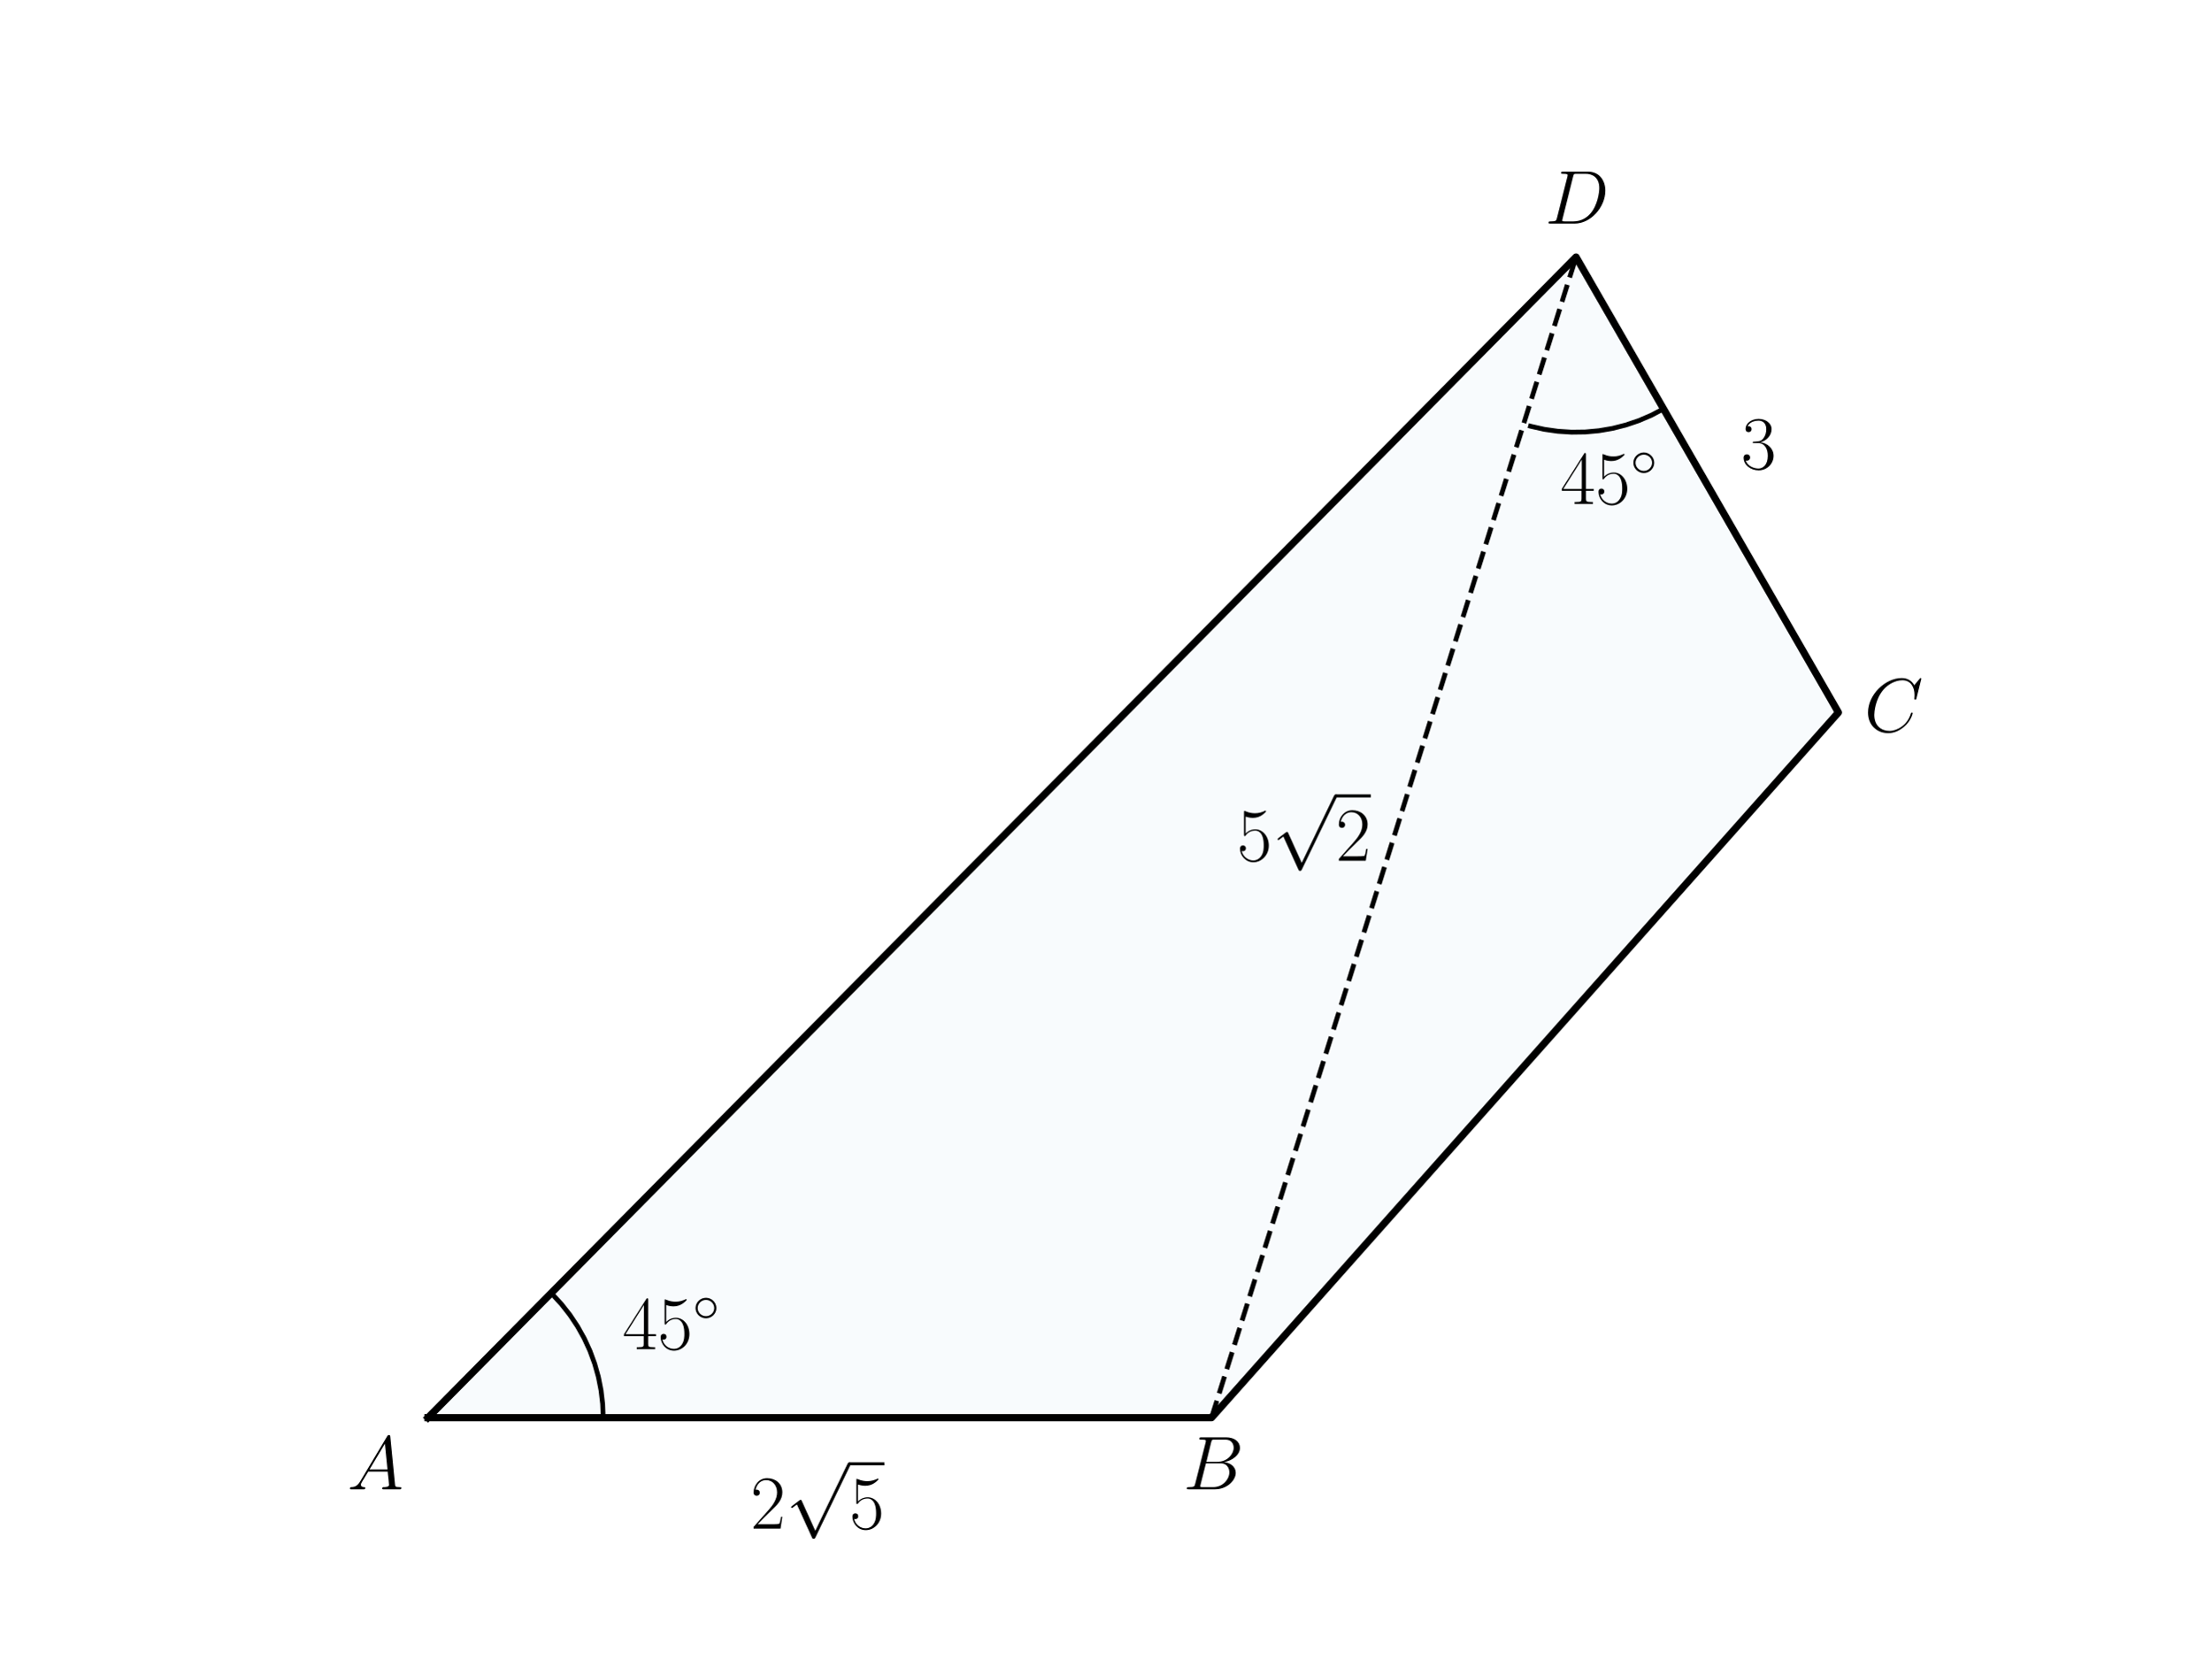
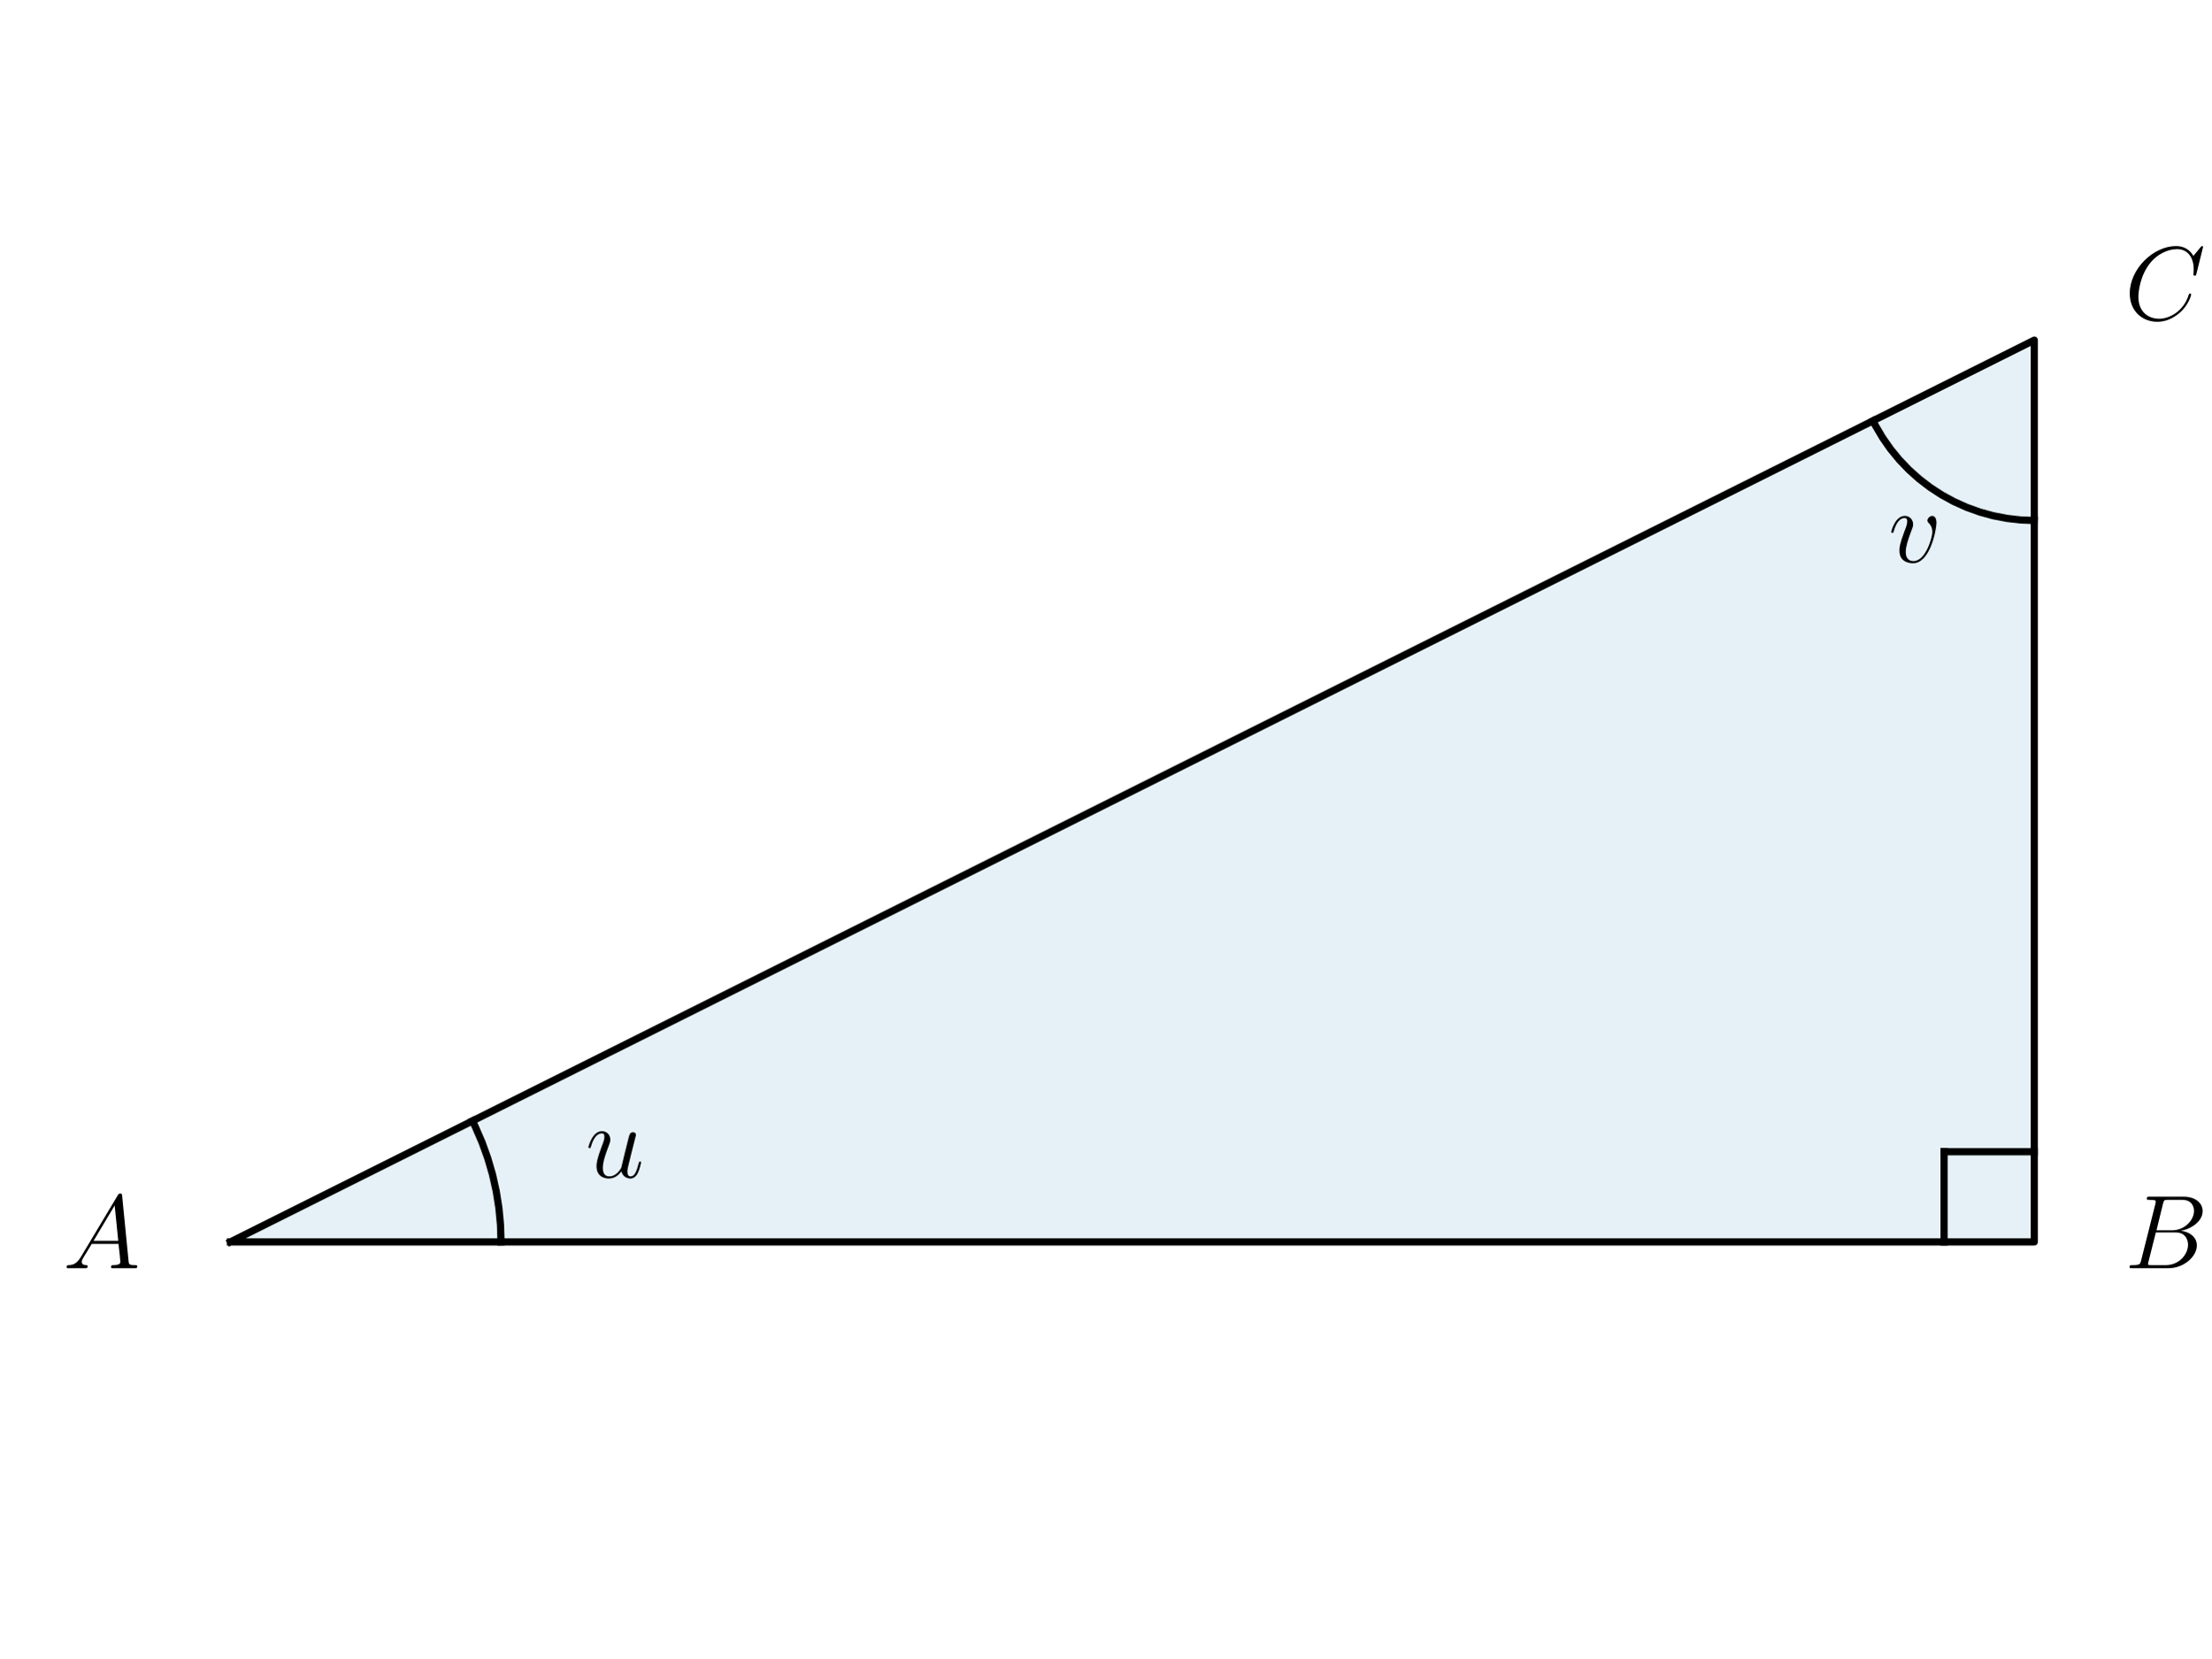
<svg xmlns="http://www.w3.org/2000/svg" xmlns:xlink="http://www.w3.org/1999/xlink" width="460.8pt" height="345.6pt" viewBox="0 0 460.8 345.6" version="1.1">
  <defs>
    <style type="text/css">*{stroke-linejoin: round; stroke-linecap: butt}</style>
  </defs>
  <g id="figure_1">
    <g id="patch_1">
      <path d="M 0 345.6  L 460.8 345.6  L 460.8 0  L 0 0  L 0 345.6  z " style="fill: none" />
    </g>
    <g id="axes_1">
      <g id="patch_2">
-         <path d="M 89.185 295.488  L 252.496 295.488  L 383.135 148.5  L 328.458 53.568  z " clip-path="url(#p5be6dc5d4e)" style="fill: #0072b2; opacity: 0.03; stroke: #0072b2; stroke-linejoin: miter" />
+         <path d="M 48.021 258.856  L 423.954 258.856  L 423.954 70.889  z " clip-path="url(#p9e7b40291f)" style="fill: #0072b2; opacity: 0.1; stroke: #0072b2; stroke-linejoin: miter" />
      </g>
      <g id="line2d_1">
-         <path d="M 89.185 295.488  L 252.496 295.488  L 383.135 148.5  L 328.458 53.568  L 89.185 295.488  " clip-path="url(#p5be6dc5d4e)" style="fill: none; stroke: #000000; stroke-width: 1.5; stroke-linecap: square" />
+         <path d="M 48.021 258.856  L 423.954 258.856  L 423.954 70.889  L 48.021 258.856  " clip-path="url(#p9e7b40291f)" style="fill: none; stroke: #000000; stroke-width: 1.5; stroke-linecap: square" />
      </g>
      <g id="line2d_2">
-         <path d="M 252.496 295.488  L 328.458 53.568  " clip-path="url(#p5be6dc5d4e)" style="fill: none; stroke-dasharray: 3.7,1.6; stroke-dashoffset: 0; stroke: #000000" />
+         <path d="M 104.411 258.856  L 104.299 255.305  L 103.964 251.769  L 103.407 248.262  L 102.63 244.796  L 101.636 241.386  L 100.43 238.045  L 99.016 234.787  L 98.457 233.637  L 98.457 233.637  " clip-path="url(#p9e7b40291f)" style="fill: none; stroke: #000000; stroke-width: 1.5; stroke-linecap: square" />
      </g>
      <g id="line2d_3">
-         <path d="M 346.684 85.212  L 344.153 86.541  L 341.525 87.668  L 338.817 88.585  L 336.046 89.288  L 333.229 89.772  L 330.382 90.035  L 327.523 90.073  L 324.67 89.888  L 321.84 89.481  L 319.051 88.853  L 318.97 88.831  L 318.97 88.831  " clip-path="url(#p5be6dc5d4e)" style="fill: none; stroke: #000000; stroke-linecap: square" />
+         <path d="M 423.954 108.482  L 421.069 108.371  L 418.2 108.039  L 415.365 107.488  L 412.581 106.72  L 409.864 105.741  L 407.23 104.557  L 404.695 103.174  L 402.273 101.6  L 399.98 99.845  L 397.827 97.919  L 395.83 95.834  L 393.998 93.601  L 392.343 91.235  L 390.874 88.748  L 390.33 87.701  L 390.33 87.701  " clip-path="url(#p9e7b40291f)" style="fill: none; stroke: #000000; stroke-width: 1.5; stroke-linecap: square" />
      </g>
      <g id="line2d_4">
-         <path d="M 125.702 295.488  L 125.59 292.631  L 125.255 289.792  L 124.699 286.988  L 123.925 284.236  L 122.939 281.552  L 121.745 278.954  L 120.352 276.458  L 118.768 274.078  L 117.002 271.829  L 115.066 269.726  L 115.007 269.666  L 115.007 269.666  " clip-path="url(#p5be6dc5d4e)" style="fill: none; stroke: #000000; stroke-linecap: square" />
+         <path d="M 423.954 240.059  L 405.158 240.059  " clip-path="url(#p9e7b40291f)" style="fill: none; stroke: #000000; stroke-width: 1.5; stroke-linecap: square" />
+       </g>
+       <g id="line2d_5">
+         <path d="M 405.158 258.856  L 405.158 240.059  " clip-path="url(#p9e7b40291f)" style="fill: none; stroke: #000000; stroke-width: 1.5; stroke-linecap: square" />
      </g>
      <g id="text_1">
-         <g transform="translate(257.7726 179.3986) scale(0.16 -0.16)">
-           <defs>
-             <path id="CMR17-35" d="M 730 3692  C 794 3666 1056 3584 1325 3584  C 1920 3584 2246 3911 2432 4100  C 2432 4157 2432 4192 2394 4192  C 2387 4192 2374 4192 2323 4163  C 2099 4058 1837 3973 1517 3973  C 1325 3973 1037 3999 723 4139  C 653 4171 640 4171 634 4171  C 602 4171 595 4164 595 4037  L 595 2203  C 595 2089 595 2057 659 2057  C 691 2057 704 2070 736 2114  C 941 2401 1222 2522 1542 2522  C 1766 2522 2246 2382 2246 1289  C 2246 1085 2246 715 2054 421  C 1894 159 1645 25 1370 25  C 947 25 518 320 403 814  C 429 807 480 795 506 795  C 589 795 749 840 749 1038  C 749 1210 627 1280 506 1280  C 358 1280 262 1190 262 1011  C 262 454 704 -128 1382 -128  C 2042 -128 2669 440 2669 1264  C 2669 2030 2170 2624 1549 2624  C 1222 2624 947 2503 730 2274  L 730 3692  z " transform="scale(0.015625)" />
-             <path id="CMSY10-70" d="M 2490 -5472  L 1363 -2982  C 1318 -2880 1286 -2880 1267 -2880  C 1261 -2880 1229 -2880 1158 -2931  L 550 -3392  C 467 -3456 467 -3475 467 -3494  C 467 -3526 486 -3565 531 -3565  C 570 -3565 678 -3475 749 -3424  C 787 -3393 883 -3323 954 -3271  L 2214 -6042  C 2259 -6144 2291 -6144 2349 -6144  C 2445 -6144 2464 -6106 2509 -6016  L 5414 0  C 5459 90 5459 115 5459 128  C 5459 192 5408 256 5331 256  C 5280 256 5235 224 5184 122  L 2490 -5472  z " transform="scale(0.015625)" />
-             <path id="CMR17-32" d="M 2669 989  L 2554 989  C 2490 536 2438 459 2413 420  C 2381 369 1920 369 1830 369  L 602 369  C 832 619 1280 1072 1824 1597  C 2214 1967 2669 2402 2669 3035  C 2669 3790 2067 4224 1395 4224  C 691 4224 262 3604 262 3030  C 262 2780 448 2748 525 2748  C 589 2748 781 2787 781 3010  C 781 3207 614 3264 525 3264  C 486 3264 448 3258 422 3245  C 544 3790 915 4058 1306 4058  C 1862 4058 2227 3617 2227 3035  C 2227 2479 1901 2000 1536 1584  L 262 146  L 262 0  L 2515 0  L 2669 989  z " transform="scale(0.015625)" />
-           </defs>
-           <use xlink:href="#CMR17-35" transform="scale(0.996264)" />
-           <use xlink:href="#CMSY10-70" transform="translate(45.69048 82.42146) scale(0.996264)" />
-           <use xlink:href="#CMR17-32" transform="translate(128.7127 0) scale(0.996264)" />
-           <path d="M 128.713 82.421  L 174.403 82.421  L 174.403 86.406  L 128.713 86.406  L 128.713 82.421  z " />
-         </g>
-       </g>
-       <g id="text_2">
-         <g transform="translate(156.3945 318.6173) scale(0.16 -0.16)">
-           <use xlink:href="#CMR17-32" transform="scale(0.996264)" />
-           <use xlink:href="#CMSY10-70" transform="translate(45.69048 82.42146) scale(0.996264)" />
-           <use xlink:href="#CMR17-35" transform="translate(128.7127 0) scale(0.996264)" />
-           <path d="M 128.713 82.421  L 174.403 82.421  L 174.403 86.406  L 128.713 86.406  L 128.713 82.421  z " />
-         </g>
-       </g>
-       <g id="text_3">
-         <g transform="translate(325.1684 105.0257) scale(0.16 -0.16)">
-           <defs>
-             <path id="CMR17-34" d="M 2150 4122  C 2150 4256 2144 4256 2029 4256  L 128 1254  L 128 1088  L 1779 1088  L 1779 457  C 1779 224 1766 160 1318 160  L 1197 160  L 1197 0  C 1402 0 1747 0 1965 0  C 2182 0 2528 0 2733 0  L 2733 160  L 2611 160  C 2163 160 2150 224 2150 457  L 2150 1088  L 2803 1088  L 2803 1254  L 2150 1254  L 2150 4122  z M 1798 3703  L 1798 1254  L 256 1254  L 1798 3703  z " transform="scale(0.015625)" />
-             <path id="CMSY10-e" d="M 2842 1600  C 2842 2277 2272 2828 1600 2828  C 909 2828 352 2264 352 1600  C 352 930 909 372 1600 372  C 2272 372 2842 923 2842 1600  z M 1600 628  C 1043 628 608 1070 608 1600  C 608 2130 1050 2572 1600 2572  C 2131 2572 2586 2142 2586 1600  C 2586 1058 2131 628 1600 628  z " transform="scale(0.015625)" />
-           </defs>
-           <use xlink:href="#CMR17-34" transform="scale(0.996264)" />
-           <use xlink:href="#CMR17-35" transform="translate(45.69048 0) scale(0.996264)" />
-           <use xlink:href="#CMSY10-e" transform="translate(91.38095 36.15364) scale(0.697382)" />
-         </g>
-       </g>
-       <g id="text_4">
-         <g transform="translate(362.85 97.71571) scale(0.16 -0.16)">
-           <defs>
-             <path id="CMR17-33" d="M 1414 2157  C 1984 2157 2234 1662 2234 1090  C 2234 320 1824 25 1453 25  C 1114 25 563 194 390 693  C 422 680 454 680 486 680  C 640 680 755 782 755 948  C 755 1133 614 1216 486 1216  C 378 1216 211 1165 211 926  C 211 335 787 -128 1466 -128  C 2176 -128 2720 430 2720 1085  C 2720 1707 2208 2157 1600 2227  C 2086 2328 2554 2756 2554 3329  C 2554 3820 2048 4179 1472 4179  C 890 4179 378 3829 378 3329  C 378 3110 544 3072 627 3072  C 762 3072 877 3155 877 3321  C 877 3486 762 3569 627 3569  C 602 3569 570 3569 544 3557  C 730 3959 1235 4032 1459 4032  C 1683 4032 2106 3925 2106 3320  C 2106 3143 2080 2828 1862 2550  C 1670 2304 1453 2304 1242 2284  C 1210 2284 1062 2269 1037 2269  C 992 2263 966 2257 966 2208  C 966 2163 973 2157 1101 2157  L 1414 2157  z " transform="scale(0.015625)" />
-           </defs>
-           <use xlink:href="#CMR17-33" transform="scale(0.996264)" />
-         </g>
-       </g>
-       <g id="text_5">
-         <g transform="translate(129.7157 281.2144) scale(0.16 -0.16)">
-           <use xlink:href="#CMR17-34" transform="scale(0.996264)" />
-           <use xlink:href="#CMR17-35" transform="translate(45.69048 0) scale(0.996264)" />
-           <use xlink:href="#CMSY10-e" transform="translate(91.38095 36.15364) scale(0.697382)" />
-         </g>
-       </g>
-       <g id="text_6">
-         <g transform="translate(72.37943 310.4283) scale(0.16 -0.16)">
+         <g transform="translate(13.1359 264.3343) scale(0.22 -0.22)">
          <defs>
            <path id="CMMI12-41" d="M 1088 691  C 864 314 646 186 339 186  C 269 180 218 180 218 58  C 218 24 250 0 294 0  C 410 0 698 0 813 0  C 998 0 1203 0 1382 0  C 1421 0 1498 0 1498 122  C 1498 180 1446 186 1408 186  C 1261 186 1139 236 1139 388  C 1139 476 1178 546 1261 685  L 1747 1479  L 3379 1479  C 3386 1423 3386 1373 3392 1316  C 3411 1152 3488 495 3488 376  C 3488 186 3162 186 3059 186  C 2989 186 2918 186 2918 70  C 2918 0 2976 0 3014 0  C 3123 0 3251 0 3360 0  L 3725 0  C 4115 0 4397 0 4403 0  C 4448 0 4518 0 4518 122  C 4518 186 4461 186 4365 186  C 4013 186 4006 244 3987 434  L 3597 4404  C 3584 4531 3558 4544 3488 4544  C 3424 4544 3386 4531 3328 4435  L 1088 691  z M 1856 1664  L 3142 3819  L 3360 1664  L 1856 1664  z " transform="scale(0.015625)" />
          </defs>
          <use xlink:href="#CMMI12-41" transform="scale(0.996264)" />
        </g>
      </g>
-       <g id="text_7">
-         <g transform="translate(246.567 310.4283) scale(0.16 -0.16)">
+       <g id="text_2">
+         <g transform="translate(442.751 264.3343) scale(0.22 -0.22)">
          <defs>
            <path id="CMMI12-42" d="M 2342 3921  C 2400 4160 2426 4160 2675 4160  L 3507 4160  C 4230 4160 4230 3544 4230 3485  C 4230 2966 3712 2304 2867 2304  L 1946 2304  L 2342 3921  z M 3424 2275  C 4122 2402 4755 2886 4755 3473  C 4755 3970 4314 4352 3590 4352  L 1536 4352  C 1414 4352 1357 4352 1357 4226  C 1357 4160 1414 4160 1510 4160  C 1901 4160 1901 4112 1901 4044  C 1901 4032 1901 3993 1875 3897  L 1011 472  C 954 249 941 185 493 185  C 371 185 307 185 307 70  C 307 0 346 0 474 0  L 2669 0  C 3648 0 4403 739 4403 1383  C 4403 1906 3942 2224 3424 2275  z M 2515 185  L 1651 185  C 1562 185 1549 185 1510 192  C 1440 198 1434 211 1434 261  C 1434 305 1446 343 1459 399  L 1907 2176  L 3110 2176  C 3866 2176 3866 1483 3866 1433  C 3866 828 3309 185 2515 185  z " transform="scale(0.015625)" />
          </defs>
          <use xlink:href="#CMMI12-42" transform="scale(0.996264)" />
        </g>
      </g>
-       <g id="text_8">
-         <g transform="translate(388.507 152.4853) scale(0.16 -0.16)">
+       <g id="text_3">
+         <g transform="translate(442.751 66.62556) scale(0.22 -0.22)">
          <defs>
            <path id="CMMI12-43" d="M 4781 4423  C 4781 4480 4736 4480 4723 4480  C 4710 4480 4685 4480 4634 4416  L 4192 3882  C 3968 4264 3616 4480 3136 4480  C 1754 4480 320 3088 320 1595  C 320 533 1069 -128 2003 -128  C 2515 -128 2963 88 3334 400  C 3891 863 4058 1481 4058 1531  C 4058 1588 4006 1588 3987 1588  C 3930 1588 3923 1550 3910 1524  C 3616 534 2752 57 2112 57  C 1434 57 845 489 845 1391  C 845 1595 909 2700 1632 3532  C 1984 3939 2586 4295 3194 4295  C 3898 4295 4211 3717 4211 3068  C 4211 2903 4192 2764 4192 2738  C 4192 2681 4256 2681 4275 2681  C 4346 2681 4352 2687 4378 2801  L 4781 4423  z " transform="scale(0.015625)" />
          </defs>
          <use xlink:href="#CMMI12-43" transform="scale(0.996264)" />
        </g>
      </g>
-       <g id="text_9">
-         <g transform="translate(321.9789 46.59784) scale(0.16 -0.16)">
+       <g id="text_4">
+         <g transform="translate(122.0336 245.4205) scale(0.22 -0.22)">
          <defs>
-             <path id="CMMI12-44" d="M 1005 472  C 947 249 934 185 486 185  C 365 185 301 185 301 70  C 301 0 339 0 467 0  L 2496 0  C 3789 0 5050 1332 5050 2753  C 5050 3671 4499 4352 3584 4352  L 1530 4352  C 1408 4352 1350 4352 1350 4231  C 1350 4167 1408 4167 1504 4167  C 1894 4167 1894 4116 1894 4046  C 1894 4034 1894 3995 1869 3899  L 1005 472  z M 2355 3931  C 2413 4167 2438 4167 2688 4167  L 3392 4167  C 3994 4167 4544 3842 4544 2963  C 4544 2644 4416 1536 3795 835  C 3616 625 3130 185 2394 185  L 1664 185  C 1574 185 1562 185 1523 192  C 1453 198 1446 211 1446 262  C 1446 307 1459 345 1472 402  L 2355 3931  z " transform="scale(0.015625)" />
+             <path id="CMMI12-75" d="M 2182 370  C 2266 13 2573 -64 2726 -64  C 2931 -64 3085 70 3187 287  C 3296 517 3379 894 3379 913  C 3379 945 3354 971 3315 971  C 3258 971 3251 939 3226 843  C 3110 402 2995 64 2739 64  C 2547 64 2547 275 2547 358  C 2547 505 2566 568 2630 837  C 2675 1009 2720 1181 2758 1360  L 3021 2401  C 3066 2561 3066 2574 3066 2593  C 3066 2689 2989 2753 2893 2753  C 2707 2753 2662 2593 2624 2433  C 2560 2184 2214 811 2170 588  C 2163 588 1914 64 1446 64  C 1114 64 1050 351 1050 588  C 1050 952 1229 1462 1395 1890  C 1472 2095 1504 2178 1504 2305  C 1504 2580 1306 2816 998 2816  C 410 2816 173 1890 173 1839  C 173 1814 198 1782 243 1782  C 301 1782 307 1807 333 1896  C 486 2441 736 2682 979 2682  C 1043 2682 1146 2682 1146 2478  C 1146 2312 1075 2127 979 1884  C 698 1124 666 881 666 690  C 666 38 1158 -64 1421 -64  C 1830 -64 2054 217 2182 370  z " transform="scale(0.015625)" />
          </defs>
-           <use xlink:href="#CMMI12-44" transform="scale(0.996264)" />
+           <use xlink:href="#CMMI12-75" transform="scale(0.996264)" />
        </g>
+       </g>
+       <g id="text_5">
+         <g transform="translate(393.5483 117.1717) scale(0.22 -0.22)">
+           <defs>
+             <path id="CMMI12-76" d="M 2925 2389  C 2925 2791 2720 2816 2669 2816  C 2515 2816 2374 2663 2374 2535  C 2374 2459 2419 2414 2445 2389  C 2509 2331 2675 2159 2675 1827  C 2675 1558 2291 64 1523 64  C 1133 64 1056 390 1056 626  C 1056 945 1203 1392 1376 1852  C 1478 2114 1504 2178 1504 2305  C 1504 2574 1312 2816 998 2816  C 410 2816 173 1890 173 1839  C 173 1814 198 1782 243 1782  C 301 1782 307 1807 333 1897  C 486 2446 736 2689 979 2689  C 1037 2689 1146 2689 1146 2478  C 1146 2312 1075 2127 979 1884  C 672 1067 672 869 672 715  C 672 575 691 313 890 134  C 1120 -64 1440 -64 1498 -64  C 2560 -64 2925 2024 2925 2389  z " transform="scale(0.015625)" />
+           </defs>
+           <use xlink:href="#CMMI12-76" transform="scale(0.996264)" />
+         </g>
+       </g>
+       <g id="text_6">
+         <g transform="translate(235.9875 292.873) scale(0.22 -0.22)" />
+       </g>
+       <g id="text_7">
+         <g transform="translate(235.9875 160.609) scale(0.22 -0.22)" />
+       </g>
+       <g id="text_8">
+         <g transform="translate(442.751 170.3509) scale(0.22 -0.22)" />
      </g>
    </g>
  </g>
  <defs>
-     <clipPath id="p5be6dc5d4e">
-       <rect x="57.6" y="41.472" width="357.12" height="266.112" />
+     <clipPath id="p9e7b40291f">
+       <rect x="38.279" y="10.8" width="395.417" height="308.144" />
    </clipPath>
  </defs>
</svg>
